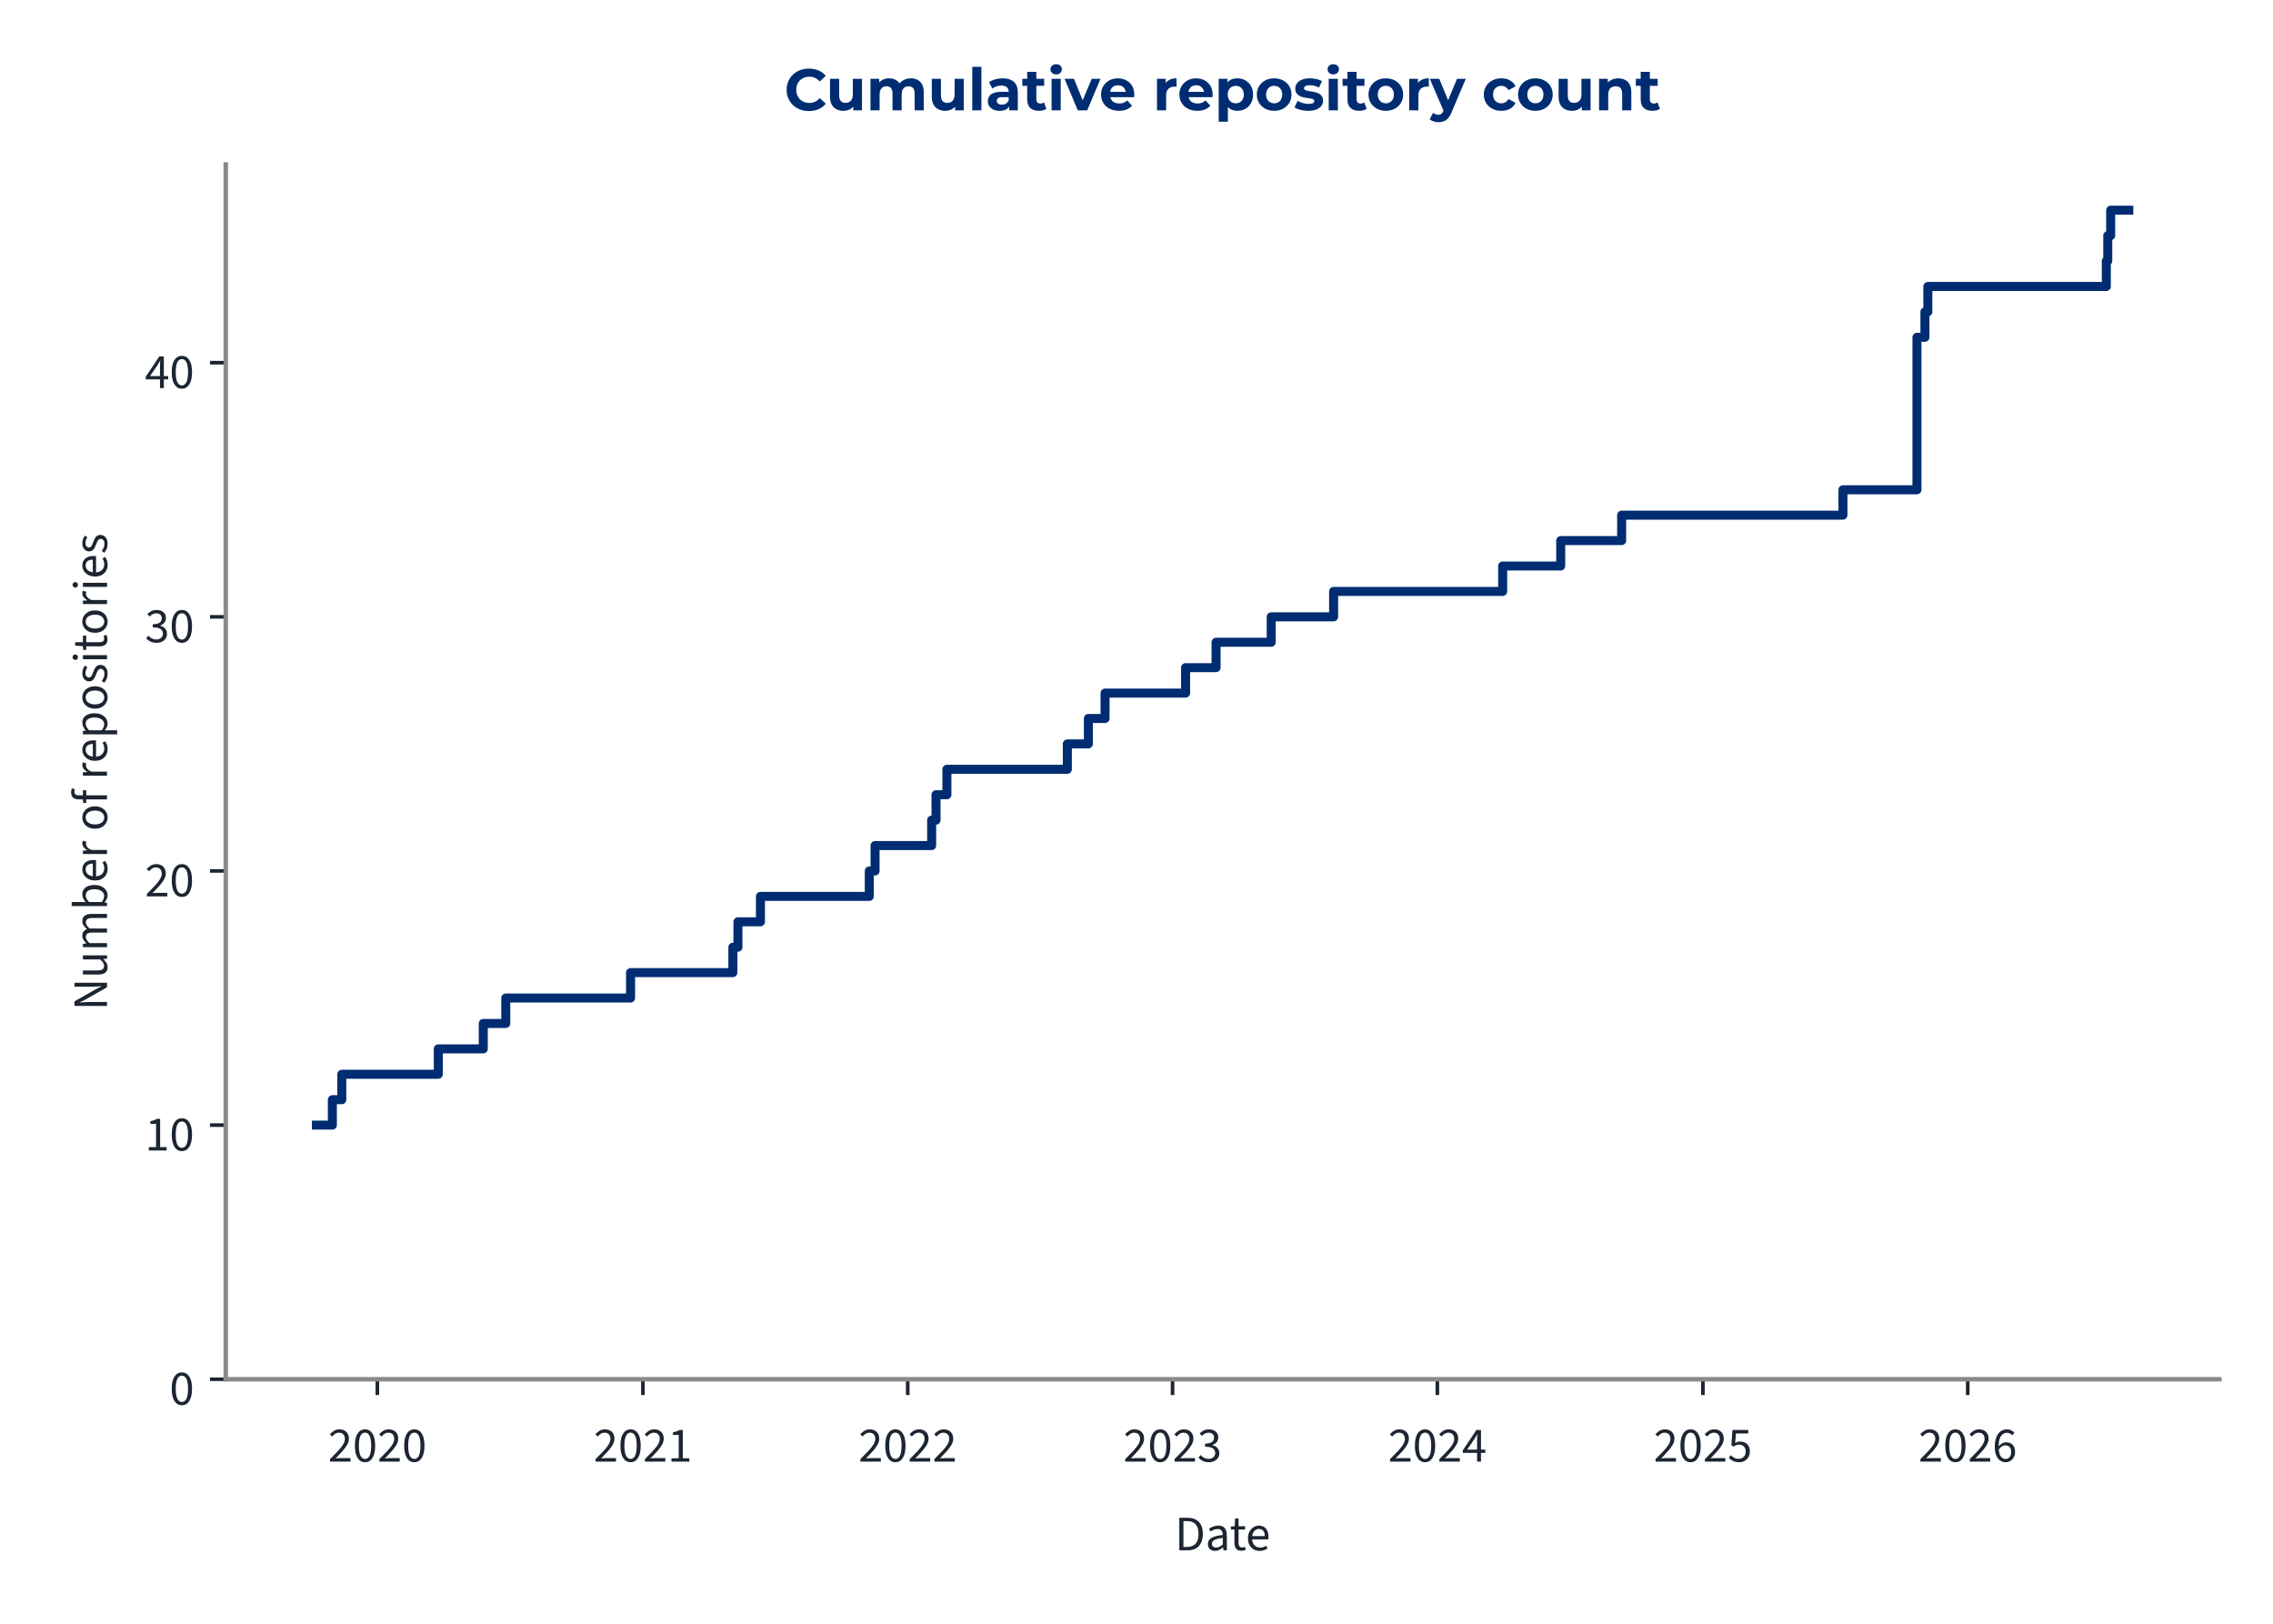
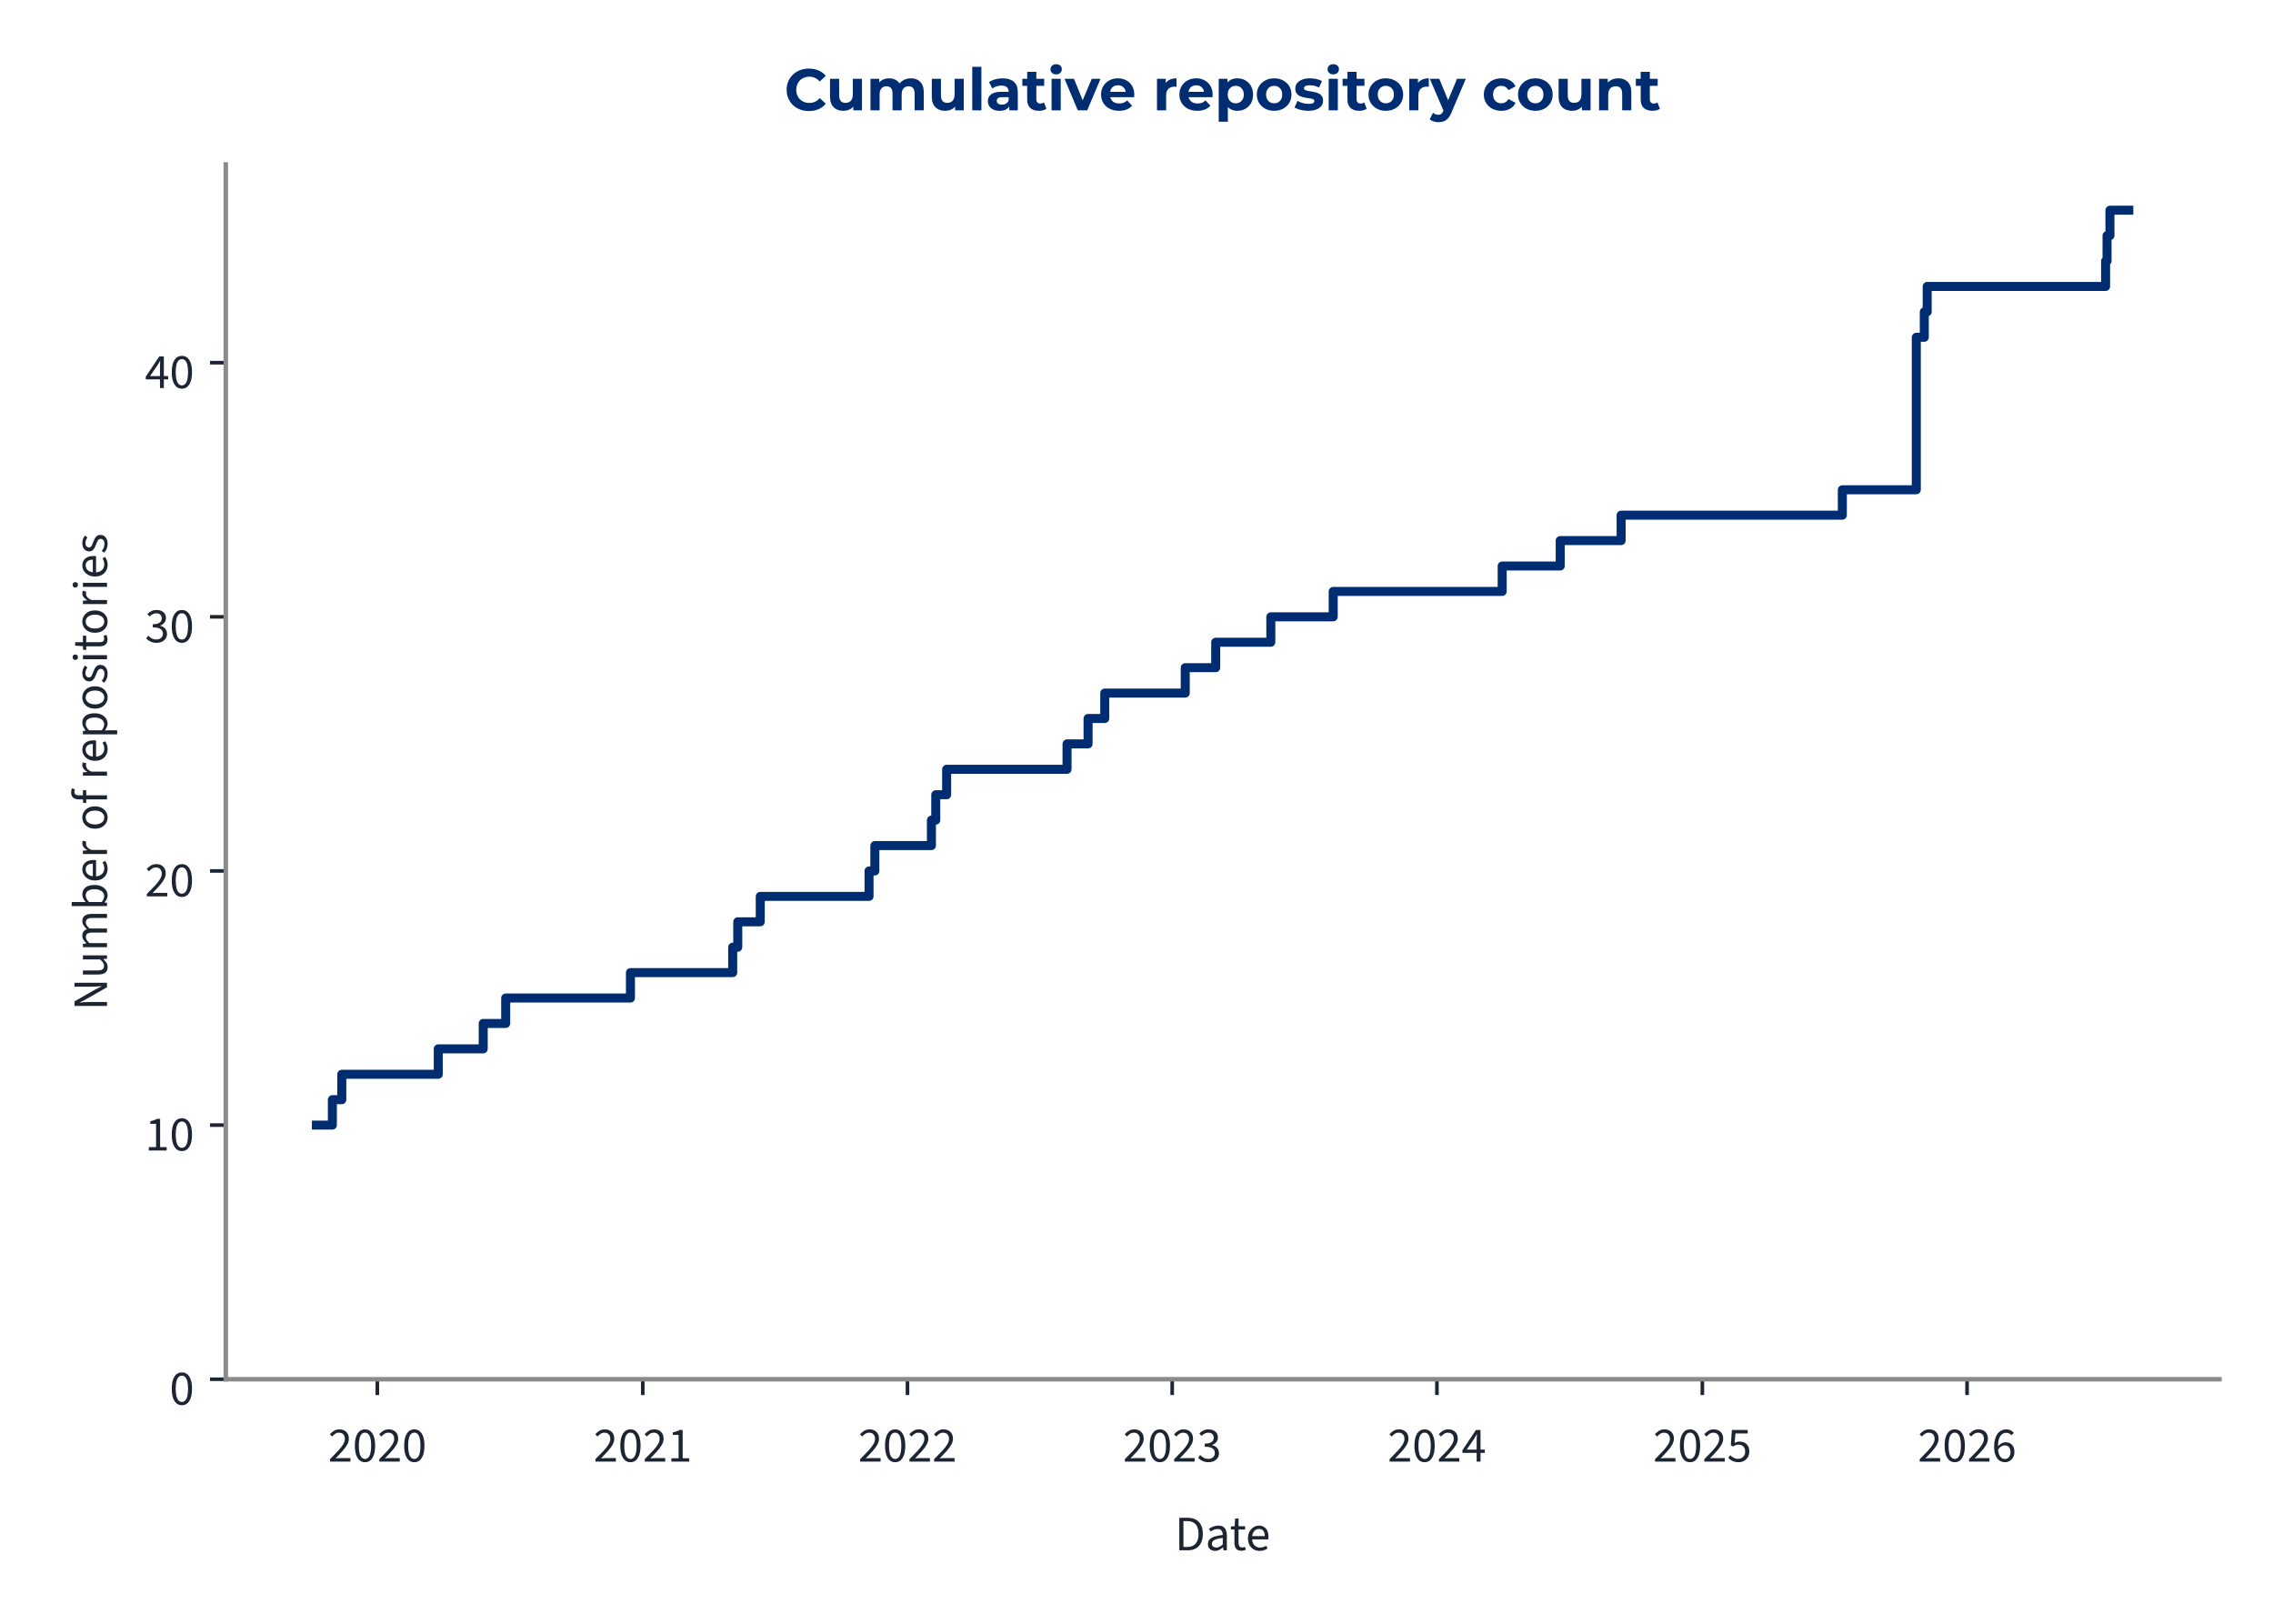
<svg xmlns="http://www.w3.org/2000/svg" xmlns:xlink="http://www.w3.org/1999/xlink" width="504pt" height="360pt" viewBox="0 0 504 360" version="1.1">
  <defs>
    <style type="text/css">*{stroke-linejoin: round; stroke-linecap: butt}</style>
  </defs>
  <g id="figure_1">
    <g id="patch_1">
      <path d="M 0 360  L 504 360  L 504 0  L 0 0  L 0 360  z " style="fill: none" />
    </g>
    <g id="axes_1">
      <g id="patch_2">
        <path d="M 50.064 305.792  L 492.12 305.792  L 492.12 36.464  L 50.064 36.464  L 50.064 305.792  z " style="fill: none" />
      </g>
      <g id="matplotlib.axis_1">
        <g id="xtick_1">
          <g id="line2d_1">
            <defs>
-               <path id="ma8664714ed" d="M 0 0  L 0 3.5  " style="stroke: #1c2531; stroke-width: 0.8" />
+               <path id="m048c23b29d" d="M 0 0  L 0 3.5  " style="stroke: #1c2531; stroke-width: 0.8" />
            </defs>
            <g>
-               <use xlink:href="#ma8664714ed" x="83.671" y="305.792" style="fill: #1c2531; stroke: #1c2531; stroke-width: 0.8" />
+               <use xlink:href="#m048c23b29d" x="83.666" y="305.792" style="fill: #1c2531; stroke: #1c2531; stroke-width: 0.8" />
            </g>
          </g>
          <g id="text_1">
-             <g style="fill: #1c2531" transform="translate(72.73638 324.056) scale(0.11 -0.11)">
+             <g style="fill: #1c2531" transform="translate(72.73097 324.056) scale(0.11 -0.11)">
              <defs>
                <path id="SourceSans3-Regular-537" d="M 256 0  L 256 320  Q 864 922 1296 1386  Q 1728 1850 1952 2227  Q 2176 2605 2176 2931  Q 2176 3283 1984 3507  Q 1792 3731 1402 3731  Q 1146 3731 928 3590  Q 710 3450 531 3238  L 237 3526  Q 493 3814 784 3987  Q 1075 4160 1466 4160  Q 1843 4160 2118 4009  Q 2394 3859 2541 3590  Q 2688 3322 2688 2963  Q 2688 2566 2467 2176  Q 2246 1786 1862 1357  Q 1478 928 979 416  Q 1146 435 1325 444  Q 1504 454 1664 454  L 2893 454  L 2893 0  L 256 0  z " transform="scale(0.015625)" />
                <path id="SourceSans3-Regular-535" d="M 1594 -77  Q 979 -77 630 476  Q 282 1030 282 2054  Q 282 3085 630 3622  Q 979 4160 1594 4160  Q 2202 4160 2550 3619  Q 2899 3078 2899 2054  Q 2899 1030 2550 476  Q 2202 -77 1594 -77  z M 1594 346  Q 1830 346 2009 525  Q 2189 704 2288 1081  Q 2387 1459 2387 2054  Q 2387 2656 2288 3027  Q 2189 3398 2009 3568  Q 1830 3738 1594 3738  Q 1350 3738 1171 3568  Q 992 3398 893 3027  Q 794 2656 794 2054  Q 794 1459 893 1081  Q 992 704 1171 525  Q 1350 346 1594 346  z " transform="scale(0.015625)" />
              </defs>
              <use xlink:href="#SourceSans3-Regular-537" />
              <use xlink:href="#SourceSans3-Regular-535" transform="translate(49.70312 0)" />
              <use xlink:href="#SourceSans3-Regular-537" transform="translate(99.40625 0)" />
              <use xlink:href="#SourceSans3-Regular-535" transform="translate(149.1094 0)" />
            </g>
          </g>
        </g>
        <g id="xtick_2">
          <g id="line2d_2">
            <g>
-               <use xlink:href="#ma8664714ed" x="142.552" y="305.792" style="fill: #1c2531; stroke: #1c2531; stroke-width: 0.8" />
+               <use xlink:href="#m048c23b29d" x="142.523" y="305.792" style="fill: #1c2531; stroke: #1c2531; stroke-width: 0.8" />
            </g>
          </g>
          <g id="text_2">
-             <g style="fill: #1c2531" transform="translate(131.6171 324.056) scale(0.11 -0.11)">
+             <g style="fill: #1c2531" transform="translate(131.5882 324.056) scale(0.11 -0.11)">
              <defs>
                <path id="SourceSans3-Regular-536" d="M 506 0  L 506 435  L 1440 435  L 1440 3443  L 698 3443  L 698 3782  Q 973 3834 1184 3907  Q 1395 3981 1562 4083  L 1965 4083  L 1965 435  L 2810 435  L 2810 0  L 506 0  z " transform="scale(0.015625)" />
              </defs>
              <use xlink:href="#SourceSans3-Regular-537" />
              <use xlink:href="#SourceSans3-Regular-535" transform="translate(49.70312 0)" />
              <use xlink:href="#SourceSans3-Regular-537" transform="translate(99.40625 0)" />
              <use xlink:href="#SourceSans3-Regular-536" transform="translate(149.1094 0)" />
            </g>
          </g>
        </g>
        <g id="xtick_3">
          <g id="line2d_3">
            <g>
-               <use xlink:href="#ma8664714ed" x="201.272" y="305.792" style="fill: #1c2531; stroke: #1c2531; stroke-width: 0.8" />
+               <use xlink:href="#m048c23b29d" x="201.219" y="305.792" style="fill: #1c2531; stroke: #1c2531; stroke-width: 0.8" />
            </g>
          </g>
          <g id="text_3">
-             <g style="fill: #1c2531" transform="translate(190.337 324.056) scale(0.11 -0.11)">
+             <g style="fill: #1c2531" transform="translate(190.2845 324.056) scale(0.11 -0.11)">
              <use xlink:href="#SourceSans3-Regular-537" />
              <use xlink:href="#SourceSans3-Regular-535" transform="translate(49.70312 0)" />
              <use xlink:href="#SourceSans3-Regular-537" transform="translate(99.40625 0)" />
              <use xlink:href="#SourceSans3-Regular-537" transform="translate(149.1094 0)" />
            </g>
          </g>
        </g>
        <g id="xtick_4">
          <g id="line2d_4">
            <g>
-               <use xlink:href="#ma8664714ed" x="259.992" y="305.792" style="fill: #1c2531; stroke: #1c2531; stroke-width: 0.8" />
+               <use xlink:href="#m048c23b29d" x="259.916" y="305.792" style="fill: #1c2531; stroke: #1c2531; stroke-width: 0.8" />
            </g>
          </g>
          <g id="text_4">
-             <g style="fill: #1c2531" transform="translate(249.0568 324.056) scale(0.11 -0.11)">
+             <g style="fill: #1c2531" transform="translate(248.9809 324.056) scale(0.11 -0.11)">
              <defs>
                <path id="SourceSans3-Regular-538" d="M 1510 -77  Q 1184 -77 931 6  Q 678 90 492 218  Q 307 346 166 499  L 435 845  Q 621 653 867 505  Q 1114 358 1478 358  Q 1850 358 2086 563  Q 2323 768 2323 1107  Q 2323 1350 2198 1532  Q 2074 1715 1789 1817  Q 1504 1920 1018 1920  L 1018 2323  Q 1453 2323 1705 2425  Q 1958 2528 2067 2697  Q 2176 2867 2176 3085  Q 2176 3386 1987 3558  Q 1798 3731 1472 3731  Q 1216 3731 998 3616  Q 781 3501 602 3315  L 320 3648  Q 557 3872 845 4016  Q 1133 4160 1491 4160  Q 1850 4160 2125 4038  Q 2400 3917 2557 3686  Q 2714 3456 2714 3123  Q 2714 2752 2509 2515  Q 2304 2278 1971 2150  L 1971 2125  Q 2221 2067 2419 1929  Q 2618 1792 2736 1581  Q 2854 1370 2854 1088  Q 2854 723 2675 464  Q 2496 205 2189 64  Q 1882 -77 1510 -77  z " transform="scale(0.015625)" />
              </defs>
              <use xlink:href="#SourceSans3-Regular-537" />
              <use xlink:href="#SourceSans3-Regular-535" transform="translate(49.70312 0)" />
              <use xlink:href="#SourceSans3-Regular-537" transform="translate(99.40625 0)" />
              <use xlink:href="#SourceSans3-Regular-538" transform="translate(149.1094 0)" />
            </g>
          </g>
        </g>
        <g id="xtick_5">
          <g id="line2d_5">
            <g>
-               <use xlink:href="#ma8664714ed" x="318.711" y="305.792" style="fill: #1c2531; stroke: #1c2531; stroke-width: 0.8" />
+               <use xlink:href="#m048c23b29d" x="318.612" y="305.792" style="fill: #1c2531; stroke: #1c2531; stroke-width: 0.8" />
            </g>
          </g>
          <g id="text_5">
-             <g style="fill: #1c2531" transform="translate(307.7767 324.056) scale(0.11 -0.11)">
+             <g style="fill: #1c2531" transform="translate(307.6772 324.056) scale(0.11 -0.11)">
              <defs>
                <path id="SourceSans3-Regular-539" d="M 1946 0  L 1946 2733  Q 1946 2893 1958 3126  Q 1971 3360 1978 3520  L 1952 3520  Q 1875 3373 1792 3235  Q 1709 3098 1619 2944  L 666 1549  L 3002 1549  L 3002 1126  L 109 1126  L 109 1472  L 1856 4083  L 2445 4083  L 2445 0  L 1946 0  z " transform="scale(0.015625)" />
              </defs>
              <use xlink:href="#SourceSans3-Regular-537" />
              <use xlink:href="#SourceSans3-Regular-535" transform="translate(49.70312 0)" />
              <use xlink:href="#SourceSans3-Regular-537" transform="translate(99.40625 0)" />
              <use xlink:href="#SourceSans3-Regular-539" transform="translate(149.1094 0)" />
            </g>
          </g>
        </g>
        <g id="xtick_6">
          <g id="line2d_6">
            <g>
-               <use xlink:href="#ma8664714ed" x="377.592" y="305.792" style="fill: #1c2531; stroke: #1c2531; stroke-width: 0.8" />
+               <use xlink:href="#m048c23b29d" x="377.469" y="305.792" style="fill: #1c2531; stroke: #1c2531; stroke-width: 0.8" />
            </g>
          </g>
          <g id="text_6">
-             <g style="fill: #1c2531" transform="translate(366.6574 324.056) scale(0.11 -0.11)">
+             <g style="fill: #1c2531" transform="translate(366.5344 324.056) scale(0.11 -0.11)">
              <defs>
                <path id="SourceSans3-Regular-53a" d="M 1498 -77  Q 1171 -77 921 3  Q 672 83 486 211  Q 301 339 160 480  L 416 826  Q 602 646 845 502  Q 1088 358 1446 358  Q 1696 358 1897 473  Q 2099 589 2220 797  Q 2342 1005 2342 1293  Q 2342 1715 2105 1952  Q 1869 2189 1472 2189  Q 1267 2189 1113 2125  Q 960 2061 774 1939  L 493 2118  L 627 4083  L 2669 4083  L 2669 3629  L 1088 3629  L 979 2419  Q 1126 2496 1273 2541  Q 1421 2586 1606 2586  Q 1958 2586 2246 2451  Q 2534 2317 2704 2032  Q 2874 1747 2874 1306  Q 2874 864 2678 553  Q 2483 243 2169 83  Q 1856 -77 1498 -77  z " transform="scale(0.015625)" />
              </defs>
              <use xlink:href="#SourceSans3-Regular-537" />
              <use xlink:href="#SourceSans3-Regular-535" transform="translate(49.70312 0)" />
              <use xlink:href="#SourceSans3-Regular-537" transform="translate(99.40625 0)" />
              <use xlink:href="#SourceSans3-Regular-53a" transform="translate(149.1094 0)" />
            </g>
          </g>
        </g>
        <g id="xtick_7">
          <g id="line2d_7">
            <g>
-               <use xlink:href="#ma8664714ed" x="436.312" y="305.792" style="fill: #1c2531; stroke: #1c2531; stroke-width: 0.8" />
+               <use xlink:href="#m048c23b29d" x="436.165" y="305.792" style="fill: #1c2531; stroke: #1c2531; stroke-width: 0.8" />
            </g>
          </g>
          <g id="text_7">
-             <g style="fill: #1c2531" transform="translate(425.3773 324.056) scale(0.11 -0.11)">
+             <g style="fill: #1c2531" transform="translate(425.2308 324.056) scale(0.11 -0.11)">
              <defs>
                <path id="SourceSans3-Regular-53b" d="M 1715 -77  Q 1414 -77 1158 44  Q 902 166 713 412  Q 525 659 416 1027  Q 307 1395 307 1888  Q 307 2502 435 2934  Q 563 3366 780 3635  Q 998 3904 1276 4032  Q 1555 4160 1862 4160  Q 2195 4160 2435 4035  Q 2675 3910 2848 3725  L 2554 3398  Q 2432 3546 2253 3632  Q 2074 3718 1882 3718  Q 1594 3718 1347 3545  Q 1101 3373 953 2973  Q 806 2573 806 1888  Q 806 1382 912 1036  Q 1018 691 1222 515  Q 1427 339 1715 339  Q 1914 339 2077 451  Q 2240 563 2333 764  Q 2426 966 2426 1235  Q 2426 1498 2342 1693  Q 2259 1888 2092 1993  Q 1926 2099 1670 2099  Q 1472 2099 1238 1968  Q 1005 1837 794 1523  L 774 1939  Q 973 2195 1235 2345  Q 1498 2496 1760 2496  Q 2112 2496 2374 2355  Q 2637 2214 2781 1932  Q 2925 1651 2925 1235  Q 2925 845 2758 550  Q 2592 256 2317 89  Q 2042 -77 1715 -77  z " transform="scale(0.015625)" />
              </defs>
              <use xlink:href="#SourceSans3-Regular-537" />
              <use xlink:href="#SourceSans3-Regular-535" transform="translate(49.70312 0)" />
              <use xlink:href="#SourceSans3-Regular-537" transform="translate(99.40625 0)" />
              <use xlink:href="#SourceSans3-Regular-53b" transform="translate(149.1094 0)" />
            </g>
          </g>
        </g>
        <g id="text_8">
          <g style="fill: #1c2531" transform="translate(260.5054 343.72) scale(0.11 -0.11)">
            <defs>
              <path id="SourceSans3-Regular-5" d="M 576 0  L 576 4198  L 1626 4198  Q 2272 4198 2713 3955  Q 3155 3712 3382 3248  Q 3610 2784 3610 2118  Q 3610 1453 3382 976  Q 3155 499 2720 249  Q 2285 0 1651 0  L 576 0  z M 1107 435  L 1587 435  Q 2080 435 2406 636  Q 2733 838 2893 1209  Q 3053 1581 3053 2118  Q 3053 2643 2893 3014  Q 2733 3386 2406 3574  Q 2080 3763 1587 3763  L 1107 3763  L 1107 435  z " transform="scale(0.015625)" />
              <path id="SourceSans3-Regular-1c" d="M 1242 -77  Q 986 -77 778 28  Q 570 134 448 329  Q 326 525 326 806  Q 326 1331 787 1600  Q 1248 1869 2246 1978  Q 2240 2170 2185 2349  Q 2131 2528 1990 2637  Q 1850 2746 1600 2746  Q 1331 2746 1094 2646  Q 858 2547 672 2426  L 467 2784  Q 608 2880 800 2973  Q 992 3066 1216 3126  Q 1440 3187 1690 3187  Q 2067 3187 2307 3030  Q 2547 2874 2659 2586  Q 2771 2298 2771 1907  L 2771 0  L 2336 0  L 2291 371  L 2272 371  Q 2048 186 1792 54  Q 1536 -77 1242 -77  z M 1389 358  Q 1619 358 1820 460  Q 2022 563 2246 762  L 2246 1600  Q 1722 1536 1418 1437  Q 1114 1338 979 1190  Q 845 1043 845 838  Q 845 582 1005 470  Q 1165 358 1389 358  z " transform="scale(0.015625)" />
              <path id="SourceSans3-Regular-2f" d="M 1504 -58  Q 1011 -58 812 230  Q 614 518 614 979  L 614 2682  L 154 2682  L 154 3078  L 640 3110  L 704 4109  L 1146 4109  L 1146 3110  L 1990 3110  L 1990 2682  L 1146 2682  L 1146 973  Q 1146 691 1251 531  Q 1357 371 1626 371  Q 1709 371 1798 387  Q 1888 403 1978 448  L 2093 77  Q 1971 19 1817 -19  Q 1664 -58 1504 -58  z " transform="scale(0.015625)" />
              <path id="SourceSans3-Regular-20" d="M 1786 -77  Q 1370 -77 1027 118  Q 685 314 486 675  Q 288 1037 288 1555  Q 288 2061 493 2425  Q 698 2790 1018 2988  Q 1338 3187 1696 3187  Q 2093 3187 2371 3004  Q 2650 2822 2790 2496  Q 2931 2170 2931 1728  Q 2931 1645 2928 1568  Q 2925 1491 2906 1414  L 666 1414  L 666 1830  L 2458 1830  Q 2458 2278 2262 2518  Q 2067 2758 1702 2758  Q 1491 2758 1286 2640  Q 1082 2522 950 2259  Q 819 1997 819 1562  Q 819 1165 956 896  Q 1094 627 1331 489  Q 1568 352 1850 352  Q 2074 352 2269 416  Q 2464 480 2624 589  L 2816 243  Q 2611 102 2358 12  Q 2106 -77 1786 -77  z " transform="scale(0.015625)" />
            </defs>
            <use xlink:href="#SourceSans3-Regular-5" />
            <use xlink:href="#SourceSans3-Regular-1c" transform="translate(61.5 0)" />
            <use xlink:href="#SourceSans3-Regular-2f" transform="translate(110.5 0)" />
            <use xlink:href="#SourceSans3-Regular-20" transform="translate(142.8906 0)" />
          </g>
        </g>
      </g>
      <g id="matplotlib.axis_2">
        <g id="ytick_1">
          <g id="line2d_8">
            <defs>
-               <path id="m5b6f069c03" d="M 0 0  L -3.5 0  " style="stroke: #1c2531; stroke-width: 0.8" />
+               <path id="me181cef1d0" d="M 0 0  L -3.5 0  " style="stroke: #1c2531; stroke-width: 0.8" />
            </defs>
            <g>
-               <use xlink:href="#m5b6f069c03" x="50.064" y="305.792" style="fill: #1c2531; stroke: #1c2531; stroke-width: 0.8" />
+               <use xlink:href="#me181cef1d0" x="50.064" y="305.792" style="fill: #1c2531; stroke: #1c2531; stroke-width: 0.8" />
            </g>
          </g>
          <g id="text_9">
            <g style="fill: #1c2531" transform="translate(37.59666 311.424) scale(0.11 -0.11)">
              <use xlink:href="#SourceSans3-Regular-535" />
            </g>
          </g>
        </g>
        <g id="ytick_2">
          <g id="line2d_9">
            <g>
-               <use xlink:href="#m5b6f069c03" x="50.064" y="249.447" style="fill: #1c2531; stroke: #1c2531; stroke-width: 0.8" />
+               <use xlink:href="#me181cef1d0" x="50.064" y="249.447" style="fill: #1c2531; stroke: #1c2531; stroke-width: 0.8" />
            </g>
          </g>
          <g id="text_10">
            <g style="fill: #1c2531" transform="translate(32.12931 255.0792) scale(0.11 -0.11)">
              <use xlink:href="#SourceSans3-Regular-536" />
              <use xlink:href="#SourceSans3-Regular-535" transform="translate(49.70312 0)" />
            </g>
          </g>
        </g>
        <g id="ytick_3">
          <g id="line2d_10">
            <g>
-               <use xlink:href="#m5b6f069c03" x="50.064" y="193.102" style="fill: #1c2531; stroke: #1c2531; stroke-width: 0.8" />
+               <use xlink:href="#me181cef1d0" x="50.064" y="193.102" style="fill: #1c2531; stroke: #1c2531; stroke-width: 0.8" />
            </g>
          </g>
          <g id="text_11">
            <g style="fill: #1c2531" transform="translate(32.12931 198.7345) scale(0.11 -0.11)">
              <use xlink:href="#SourceSans3-Regular-537" />
              <use xlink:href="#SourceSans3-Regular-535" transform="translate(49.70312 0)" />
            </g>
          </g>
        </g>
        <g id="ytick_4">
          <g id="line2d_11">
            <g>
-               <use xlink:href="#m5b6f069c03" x="50.064" y="136.758" style="fill: #1c2531; stroke: #1c2531; stroke-width: 0.8" />
+               <use xlink:href="#me181cef1d0" x="50.064" y="136.758" style="fill: #1c2531; stroke: #1c2531; stroke-width: 0.8" />
            </g>
          </g>
          <g id="text_12">
            <g style="fill: #1c2531" transform="translate(32.12931 142.3897) scale(0.11 -0.11)">
              <use xlink:href="#SourceSans3-Regular-538" />
              <use xlink:href="#SourceSans3-Regular-535" transform="translate(49.70312 0)" />
            </g>
          </g>
        </g>
        <g id="ytick_5">
          <g id="line2d_12">
            <g>
-               <use xlink:href="#m5b6f069c03" x="50.064" y="80.413" style="fill: #1c2531; stroke: #1c2531; stroke-width: 0.8" />
+               <use xlink:href="#me181cef1d0" x="50.064" y="80.413" style="fill: #1c2531; stroke: #1c2531; stroke-width: 0.8" />
            </g>
          </g>
          <g id="text_13">
            <g style="fill: #1c2531" transform="translate(32.12931 86.04492) scale(0.11 -0.11)">
              <use xlink:href="#SourceSans3-Regular-539" />
              <use xlink:href="#SourceSans3-Regular-535" transform="translate(49.70312 0)" />
            </g>
          </g>
        </g>
        <g id="text_14">
          <g style="fill: #1c2531" transform="translate(23.72931 224.0105) rotate(-90) scale(0.11 -0.11)">
            <defs>
              <path id="SourceSans3-Regular-f" d="M 576 0  L 576 4198  L 1158 4198  L 2650 1587  Q 2771 1376 2880 1149  Q 2989 922 3098 685  L 3123 685  Q 3104 1011 3078 1353  Q 3053 1696 3053 2016  L 3053 4198  L 3565 4198  L 3565 0  L 2982 0  L 1491 2611  Q 1376 2822 1257 3052  Q 1139 3283 1037 3514  L 1011 3514  Q 1037 3200 1059 2867  Q 1082 2534 1082 2195  L 1082 0  L 576 0  z " transform="scale(0.015625)" />
              <path id="SourceSans3-Regular-30" d="M 1434 -77  Q 941 -77 713 233  Q 486 544 486 1139  L 486 3110  L 1011 3110  L 1011 1210  Q 1011 774 1148 579  Q 1286 384 1594 384  Q 1830 384 2019 509  Q 2208 634 2432 902  L 2432 3110  L 2957 3110  L 2957 0  L 2522 0  L 2477 486  L 2458 486  Q 2246 230 2000 76  Q 1754 -77 1434 -77  z " transform="scale(0.015625)" />
              <path id="SourceSans3-Regular-28" d="M 525 0  L 525 3110  L 960 3110  L 1005 2662  L 1024 2662  Q 1229 2880 1469 3033  Q 1709 3187 1990 3187  Q 2349 3187 2550 3027  Q 2752 2867 2848 2592  Q 3091 2861 3340 3024  Q 3590 3187 3872 3187  Q 4358 3187 4588 2876  Q 4819 2566 4819 1971  L 4819 0  L 4294 0  L 4294 1901  Q 4294 2342 4153 2537  Q 4013 2733 3718 2733  Q 3533 2733 3344 2614  Q 3155 2496 2938 2253  L 2938 0  L 2413 0  L 2413 1901  Q 2413 2342 2272 2537  Q 2131 2733 1830 2733  Q 1478 2733 1050 2253  L 1050 0  L 525 0  z " transform="scale(0.015625)" />
              <path id="SourceSans3-Regular-1d" d="M 1901 -77  Q 1683 -77 1452 28  Q 1222 134 1011 320  L 992 320  L 947 0  L 525 0  L 525 4557  L 1050 4557  L 1050 3315  L 1037 2752  Q 1248 2938 1501 3062  Q 1754 3187 2010 3187  Q 2413 3187 2688 2992  Q 2963 2797 3104 2441  Q 3245 2086 3245 1606  Q 3245 1075 3056 697  Q 2867 320 2560 121  Q 2253 -77 1901 -77  z M 1811 365  Q 2067 365 2268 512  Q 2470 659 2585 937  Q 2701 1216 2701 1600  Q 2701 1939 2617 2198  Q 2534 2458 2355 2602  Q 2176 2746 1882 2746  Q 1690 2746 1482 2640  Q 1274 2534 1050 2323  L 1050 691  Q 1254 512 1456 438  Q 1658 365 1811 365  z " transform="scale(0.015625)" />
              <path id="SourceSans3-Regular-2d" d="M 525 0  L 525 3110  L 960 3110  L 1005 2547  L 1024 2547  Q 1178 2842 1408 3014  Q 1638 3187 1907 3187  Q 2010 3187 2086 3174  Q 2163 3162 2240 3123  L 2125 2675  Q 2054 2694 1993 2704  Q 1933 2714 1837 2714  Q 1638 2714 1424 2554  Q 1210 2394 1050 1997  L 1050 0  L 525 0  z " transform="scale(0.015625)" />
              <path id="SourceSans3-Regular-1" transform="scale(0.015625)" />
              <path id="SourceSans3-Regular-2a" d="M 1734 -77  Q 1357 -77 1027 115  Q 698 307 496 672  Q 294 1037 294 1549  Q 294 2074 496 2438  Q 698 2803 1027 2995  Q 1357 3187 1734 3187  Q 2118 3187 2444 2995  Q 2771 2803 2972 2438  Q 3174 2074 3174 1549  Q 3174 1037 2972 672  Q 2771 307 2444 115  Q 2118 -77 1734 -77  z M 1734 358  Q 2003 358 2208 508  Q 2413 659 2521 928  Q 2630 1197 2630 1549  Q 2630 1907 2521 2179  Q 2413 2451 2208 2601  Q 2003 2752 1734 2752  Q 1466 2752 1264 2601  Q 1062 2451 950 2179  Q 838 1907 838 1549  Q 838 1197 950 928  Q 1062 659 1264 508  Q 1466 358 1734 358  z " transform="scale(0.015625)" />
              <path id="SourceSans3-Regular-21" d="M 614 0  L 614 3603  Q 614 3917 710 4150  Q 806 4384 1008 4509  Q 1210 4634 1523 4634  Q 1664 4634 1801 4605  Q 1939 4576 2042 4531  L 1926 4147  Q 1741 4205 1574 4205  Q 1357 4205 1248 4054  Q 1139 3904 1139 3603  L 1139 0  L 614 0  z M 154 2682  L 154 3078  L 640 3110  L 1798 3110  L 1798 2682  L 154 2682  z " transform="scale(0.015625)" />
              <path id="SourceSans3-Regular-2b" d="M 525 -1312  L 525 3110  L 960 3110  L 1005 2752  L 1024 2752  Q 1235 2931 1491 3059  Q 1747 3187 2016 3187  Q 2413 3187 2688 2992  Q 2963 2797 3104 2441  Q 3245 2086 3245 1600  Q 3245 1075 3056 697  Q 2867 320 2560 121  Q 2253 -77 1901 -77  Q 1690 -77 1472 19  Q 1254 115 1037 282  L 1050 -262  L 1050 -1312  L 525 -1312  z M 1811 365  Q 2067 365 2268 512  Q 2470 659 2585 937  Q 2701 1216 2701 1600  Q 2701 1939 2617 2198  Q 2534 2458 2355 2602  Q 2176 2746 1882 2746  Q 1690 2746 1485 2640  Q 1280 2534 1050 2323  L 1050 691  Q 1267 512 1462 438  Q 1658 365 1811 365  z " transform="scale(0.015625)" />
              <path id="SourceSans3-Regular-2e" d="M 1338 -77  Q 998 -77 694 41  Q 390 160 179 371  L 422 678  Q 627 512 848 422  Q 1069 333 1357 333  Q 1664 333 1817 477  Q 1971 621 1971 819  Q 1971 979 1865 1084  Q 1760 1190 1603 1264  Q 1446 1338 1267 1402  Q 1037 1485 825 1597  Q 614 1709 483 1878  Q 352 2048 352 2304  Q 352 2682 637 2934  Q 922 3187 1427 3187  Q 1715 3187 1964 3088  Q 2214 2989 2394 2835  L 2150 2534  Q 1984 2650 1811 2714  Q 1638 2778 1427 2778  Q 1133 2778 995 2643  Q 858 2509 858 2330  Q 858 2189 941 2096  Q 1024 2003 1174 1932  Q 1325 1862 1517 1798  Q 1760 1709 1981 1597  Q 2202 1485 2339 1309  Q 2477 1133 2477 851  Q 2477 595 2345 387  Q 2214 179 1961 51  Q 1709 -77 1338 -77  z " transform="scale(0.015625)" />
              <path id="SourceSans3-Regular-24" d="M 525 0  L 525 3110  L 1050 3110  L 1050 0  L 525 0  z M 787 3750  Q 633 3750 534 3846  Q 435 3942 435 4096  Q 435 4250 534 4346  Q 633 4442 787 4442  Q 941 4442 1040 4346  Q 1139 4250 1139 4096  Q 1139 3942 1040 3846  Q 941 3750 787 3750  z " transform="scale(0.015625)" />
            </defs>
            <use xlink:href="#SourceSans3-Regular-f" />
            <use xlink:href="#SourceSans3-Regular-30" transform="translate(64.70312 0)" />
            <use xlink:href="#SourceSans3-Regular-28" transform="translate(119.1094 0)" />
            <use xlink:href="#SourceSans3-Regular-1d" transform="translate(202.0156 0)" />
            <use xlink:href="#SourceSans3-Regular-20" transform="translate(257.3125 0)" />
            <use xlink:href="#SourceSans3-Regular-2d" transform="translate(306.9062 0)" />
            <use xlink:href="#SourceSans3-Regular-1" transform="translate(341.6094 0)" />
            <use xlink:href="#SourceSans3-Regular-2a" transform="translate(361.6094 0)" />
            <use xlink:href="#SourceSans3-Regular-21" transform="translate(415.6094 0)" />
            <use xlink:href="#SourceSans3-Regular-1" transform="translate(444.8125 0)" />
            <use xlink:href="#SourceSans3-Regular-2d" transform="translate(464.8125 0)" />
            <use xlink:href="#SourceSans3-Regular-20" transform="translate(498.5156 0)" />
            <use xlink:href="#SourceSans3-Regular-2b" transform="translate(548.1094 0)" />
            <use xlink:href="#SourceSans3-Regular-2a" transform="translate(603.6094 0)" />
            <use xlink:href="#SourceSans3-Regular-2e" transform="translate(657.6094 0)" />
            <use xlink:href="#SourceSans3-Regular-24" transform="translate(699.5156 0)" />
            <use xlink:href="#SourceSans3-Regular-2f" transform="translate(724.1094 0)" />
            <use xlink:href="#SourceSans3-Regular-2a" transform="translate(756.5 0)" />
            <use xlink:href="#SourceSans3-Regular-2d" transform="translate(810.7031 0)" />
            <use xlink:href="#SourceSans3-Regular-24" transform="translate(845.4062 0)" />
            <use xlink:href="#SourceSans3-Regular-20" transform="translate(870 0)" />
            <use xlink:href="#SourceSans3-Regular-2e" transform="translate(919.5938 0)" />
          </g>
        </g>
      </g>
      <g id="line2d_13">
-         <path d="M 70.157 249.447  L 73.697 249.447  L 73.697 243.813  L 75.788 243.813  L 75.788 238.178  L 97.185 238.178  L 97.185 232.544  L 107.159 232.544  L 107.159 226.909  L 112.146 226.909  L 112.146 221.275  L 139.817 221.275  L 139.817 215.64  L 162.5 215.64  L 162.5 210.006  L 163.627 210.006  L 163.627 204.371  L 168.614 204.371  L 168.614 198.737  L 192.745 198.737  L 192.745 193.102  L 194.032 193.102  L 194.032 187.468  L 206.581 187.468  L 206.581 181.834  L 207.546 181.834  L 207.546 176.199  L 209.959 176.199  L 209.959 170.565  L 236.664 170.565  L 236.664 164.93  L 241.33 164.93  L 241.33 159.296  L 245.03 159.296  L 245.03 153.661  L 262.887 153.661  L 262.887 148.027  L 269.644 148.027  L 269.644 142.392  L 281.871 142.392  L 281.871 136.758  L 295.706 136.758  L 295.706 131.123  L 333.19 131.123  L 333.19 125.489  L 346.06 125.489  L 346.06 119.854  L 359.574 119.854  L 359.574 114.22  L 408.641 114.22  L 408.641 108.585  L 425.051 108.585  L 425.051 74.778  L 426.82 74.778  L 426.82 69.144  L 427.464 69.144  L 427.464 63.509  L 467.039 63.509  L 467.039 57.875  L 467.361 57.875  L 467.361 52.241  L 468.005 52.241  L 468.005 46.606  L 472.027 46.606  L 472.027 46.606  " clip-path="url(#p4387c9e05e)" style="fill: none; stroke: #002d72; stroke-width: 2; stroke-linecap: square" />
+         <path d="M 70.157 249.447  L 73.695 249.447  L 73.695 243.813  L 75.786 243.813  L 75.786 238.178  L 97.174 238.178  L 97.174 232.544  L 107.144 232.544  L 107.144 226.909  L 112.129 226.909  L 112.129 221.275  L 139.789 221.275  L 139.789 215.64  L 162.464 215.64  L 162.464 210.006  L 163.589 210.006  L 163.589 204.371  L 168.574 204.371  L 168.574 198.737  L 192.696 198.737  L 192.696 193.102  L 193.983 193.102  L 193.983 187.468  L 206.526 187.468  L 206.526 181.834  L 207.491 181.834  L 207.491 176.199  L 209.903 176.199  L 209.903 170.565  L 236.598 170.565  L 236.598 164.93  L 241.261 164.93  L 241.261 159.296  L 244.96 159.296  L 244.96 153.661  L 262.81 153.661  L 262.81 148.027  L 269.564 148.027  L 269.564 142.392  L 281.786 142.392  L 281.786 136.758  L 295.616 136.758  L 295.616 131.123  L 333.085 131.123  L 333.085 125.489  L 345.95 125.489  L 345.95 119.854  L 359.458 119.854  L 359.458 114.22  L 408.506 114.22  L 408.506 108.585  L 424.909 108.585  L 424.909 74.778  L 426.678 74.778  L 426.678 69.144  L 427.321 69.144  L 427.321 63.509  L 466.881 63.509  L 466.881 57.875  L 467.202 57.875  L 467.202 52.241  L 467.845 52.241  L 467.845 46.606  L 472.027 46.606  L 472.027 46.606  " clip-path="url(#pd14a33b97b)" style="fill: none; stroke: #002d72; stroke-width: 2; stroke-linecap: square" />
      </g>
      <g id="patch_3">
        <path d="M 50.064 305.792  L 50.064 36.464  " style="fill: none; stroke: #8a8a8a; stroke-linejoin: miter; stroke-linecap: square" />
      </g>
      <g id="patch_4">
        <path d="M 50.064 305.792  L 492.12 305.792  " style="fill: none; stroke: #8a8a8a; stroke-linejoin: miter; stroke-linecap: square" />
      </g>
      <g id="text_15">
        <g style="fill: #002d72" transform="translate(173.915 24.464) scale(0.13 -0.13)">
          <defs>
            <path id="Montserrat-Bold-2d" d="M 2675 -77  Q 2157 -77 1712 92  Q 1267 262 940 576  Q 614 890 432 1312  Q 250 1734 250 2240  Q 250 2746 432 3168  Q 614 3590 944 3904  Q 1274 4218 1715 4387  Q 2157 4557 2682 4557  Q 3264 4557 3734 4355  Q 4205 4154 4525 3763  L 3859 3149  Q 3629 3411 3347 3542  Q 3066 3674 2733 3674  Q 2419 3674 2156 3571  Q 1894 3469 1702 3277  Q 1510 3085 1404 2822  Q 1299 2560 1299 2240  Q 1299 1920 1404 1657  Q 1510 1395 1702 1203  Q 1894 1011 2156 908  Q 2419 806 2733 806  Q 3066 806 3347 937  Q 3629 1069 3859 1338  L 4525 723  Q 4205 333 3734 128  Q 3264 -77 2675 -77  z " transform="scale(0.015625)" />
            <path id="Montserrat-Bold-383" d="M 1914 -51  Q 1485 -51 1149 115  Q 813 282 627 624  Q 442 966 442 1498  L 442 3443  L 1440 3443  L 1440 1645  Q 1440 1216 1622 1014  Q 1805 813 2138 813  Q 2368 813 2547 912  Q 2726 1011 2828 1219  Q 2931 1427 2931 1741  L 2931 3443  L 3930 3443  L 3930 0  L 2982 0  L 2982 947  L 3155 672  Q 2982 314 2646 131  Q 2310 -51 1914 -51  z " transform="scale(0.015625)" />
            <path id="Montserrat-Bold-312" d="M 461 0  L 461 3443  L 1414 3443  L 1414 2502  L 1235 2778  Q 1414 3130 1744 3312  Q 2074 3494 2496 3494  Q 2970 3494 3325 3254  Q 3680 3014 3795 2522  L 3443 2618  Q 3616 3021 3997 3257  Q 4378 3494 4870 3494  Q 5280 3494 5597 3331  Q 5914 3168 6096 2832  Q 6278 2496 6278 1971  L 6278 0  L 5280 0  L 5280 1818  Q 5280 2234 5107 2432  Q 4934 2630 4621 2630  Q 4403 2630 4230 2531  Q 4058 2432 3962 2233  Q 3866 2035 3866 1728  L 3866 0  L 2867 0  L 2867 1818  Q 2867 2234 2697 2432  Q 2528 2630 2214 2630  Q 1997 2630 1824 2531  Q 1651 2432 1555 2233  Q 1459 2035 1459 1728  L 1459 0  L 461 0  z " transform="scale(0.015625)" />
            <path id="Montserrat-Bold-301" d="M 461 0  L 461 4749  L 1459 4749  L 1459 0  L 461 0  z " transform="scale(0.015625)" />
            <path id="Montserrat-Bold-24c" d="M 2573 0  L 2573 672  L 2509 819  L 2509 2022  Q 2509 2342 2313 2521  Q 2118 2701 1715 2701  Q 1440 2701 1174 2614  Q 909 2528 723 2381  L 365 3078  Q 646 3277 1043 3385  Q 1440 3494 1850 3494  Q 2637 3494 3072 3123  Q 3507 2752 3507 1965  L 3507 0  L 2573 0  z M 1523 -51  Q 1120 -51 832 86  Q 544 224 390 461  Q 237 698 237 992  Q 237 1299 387 1529  Q 538 1760 864 1891  Q 1190 2022 1715 2022  L 2630 2022  L 2630 1440  L 1824 1440  Q 1472 1440 1341 1325  Q 1210 1210 1210 1037  Q 1210 845 1360 733  Q 1510 621 1773 621  Q 2022 621 2220 739  Q 2419 858 2509 1088  L 2662 627  Q 2554 294 2266 121  Q 1978 -51 1523 -51  z " transform="scale(0.015625)" />
            <path id="Montserrat-Bold-375" d="M 1869 -51  Q 1261 -51 921 259  Q 582 570 582 1184  L 582 4205  L 1581 4205  L 1581 1197  Q 1581 979 1696 860  Q 1811 742 2010 742  Q 2246 742 2413 870  L 2682 166  Q 2528 58 2313 3  Q 2099 -51 1869 -51  z M 51 2675  L 51 3443  L 2438 3443  L 2438 2675  L 51 2675  z " transform="scale(0.015625)" />
            <path id="Montserrat-Bold-2d7" d="M 461 0  L 461 3443  L 1459 3443  L 1459 0  L 461 0  z M 960 3923  Q 685 3923 512 4083  Q 339 4243 339 4480  Q 339 4717 512 4877  Q 685 5037 960 5037  Q 1235 5037 1408 4886  Q 1581 4736 1581 4499  Q 1581 4250 1411 4086  Q 1242 3923 960 3923  z " transform="scale(0.015625)" />
            <path id="Montserrat-Bold-3a4" d="M 1395 0  L -51 3443  L 979 3443  L 2182 480  L 1670 480  L 2918 3443  L 3878 3443  L 2426 0  L 1395 0  z " transform="scale(0.015625)" />
            <path id="Montserrat-Bold-295" d="M 2170 -51  Q 1581 -51 1136 179  Q 691 410 448 810  Q 205 1210 205 1722  Q 205 2240 445 2640  Q 685 3040 1101 3267  Q 1517 3494 2042 3494  Q 2547 3494 2953 3280  Q 3360 3066 3597 2666  Q 3834 2266 3834 1709  Q 3834 1651 3827 1577  Q 3821 1504 3814 1440  L 1018 1440  L 1018 2022  L 3290 2022  L 2906 1850  Q 2906 2118 2797 2316  Q 2688 2515 2496 2627  Q 2304 2739 2048 2739  Q 1792 2739 1597 2627  Q 1402 2515 1293 2313  Q 1184 2112 1184 1837  L 1184 1683  Q 1184 1402 1309 1187  Q 1434 973 1661 861  Q 1888 749 2195 749  Q 2470 749 2678 832  Q 2886 915 3059 1082  L 3590 506  Q 3354 237 2995 93  Q 2637 -51 2170 -51  z " transform="scale(0.015625)" />
            <path id="Montserrat-Bold-8bd" transform="scale(0.015625)" />
            <path id="Montserrat-Bold-359" d="M 461 0  L 461 3443  L 1414 3443  L 1414 2470  L 1280 2752  Q 1434 3117 1773 3305  Q 2112 3494 2598 3494  L 2598 2573  Q 2534 2579 2483 2582  Q 2432 2586 2374 2586  Q 1965 2586 1712 2352  Q 1459 2118 1459 1626  L 1459 0  L 461 0  z " transform="scale(0.015625)" />
            <path id="Montserrat-Bold-351" d="M 2496 -51  Q 2061 -51 1734 141  Q 1408 333 1225 726  Q 1043 1120 1043 1722  Q 1043 2330 1216 2720  Q 1389 3110 1715 3302  Q 2042 3494 2496 3494  Q 2982 3494 3369 3273  Q 3757 3053 3984 2656  Q 4211 2259 4211 1722  Q 4211 1178 3984 781  Q 3757 384 3369 166  Q 2982 -51 2496 -51  z M 461 -1242  L 461 3443  L 1414 3443  L 1414 2739  L 1395 1715  L 1459 698  L 1459 -1242  L 461 -1242  z M 2323 768  Q 2573 768 2768 883  Q 2963 998 3081 1212  Q 3200 1427 3200 1722  Q 3200 2022 3081 2233  Q 2963 2445 2768 2560  Q 2573 2675 2323 2675  Q 2074 2675 1875 2560  Q 1677 2445 1561 2233  Q 1446 2022 1446 1722  Q 1446 1427 1561 1212  Q 1677 998 1875 883  Q 2074 768 2323 768  z " transform="scale(0.015625)" />
            <path id="Montserrat-Bold-327" d="M 2099 -51  Q 1549 -51 1123 179  Q 698 410 451 810  Q 205 1210 205 1722  Q 205 2240 451 2640  Q 698 3040 1123 3267  Q 1549 3494 2099 3494  Q 2643 3494 3072 3267  Q 3501 3040 3744 2643  Q 3987 2246 3987 1722  Q 3987 1210 3744 810  Q 3501 410 3072 179  Q 2643 -51 2099 -51  z M 2099 768  Q 2349 768 2547 883  Q 2746 998 2861 1212  Q 2976 1427 2976 1722  Q 2976 2022 2861 2233  Q 2746 2445 2547 2560  Q 2349 2675 2099 2675  Q 1850 2675 1651 2560  Q 1453 2445 1334 2233  Q 1216 2022 1216 1722  Q 1216 1427 1334 1212  Q 1453 998 1651 883  Q 1850 768 2099 768  z " transform="scale(0.015625)" />
            <path id="Montserrat-Bold-367" d="M 1619 -51  Q 1178 -51 771 54  Q 365 160 128 320  L 461 1037  Q 698 890 1021 797  Q 1344 704 1658 704  Q 2003 704 2147 787  Q 2291 870 2291 1018  Q 2291 1139 2179 1200  Q 2067 1261 1881 1293  Q 1696 1325 1475 1357  Q 1254 1389 1030 1443  Q 806 1498 620 1606  Q 435 1715 323 1900  Q 211 2086 211 2381  Q 211 2707 400 2956  Q 589 3206 947 3350  Q 1306 3494 1805 3494  Q 2157 3494 2521 3417  Q 2886 3341 3130 3194  L 2797 2483  Q 2547 2630 2294 2684  Q 2042 2739 1805 2739  Q 1472 2739 1318 2649  Q 1165 2560 1165 2419  Q 1165 2291 1277 2227  Q 1389 2163 1574 2124  Q 1760 2086 1981 2057  Q 2202 2029 2426 1971  Q 2650 1914 2832 1808  Q 3014 1702 3129 1520  Q 3245 1338 3245 1043  Q 3245 723 3053 476  Q 2861 230 2499 89  Q 2138 -51 1619 -51  z " transform="scale(0.015625)" />
            <path id="Montserrat-Bold-3b5" d="M 896 -1293  Q 627 -1293 364 -1209  Q 102 -1126 -64 -979  L 301 -269  Q 416 -371 566 -428  Q 717 -486 864 -486  Q 1075 -486 1200 -387  Q 1325 -288 1427 -58  L 1606 365  L 1683 474  L 2918 3443  L 3878 3443  L 2323 -211  Q 2157 -627 1942 -864  Q 1728 -1101 1469 -1197  Q 1210 -1293 896 -1293  z M 1485 -134  L -51 3443  L 979 3443  L 2170 563  L 1485 -134  z " transform="scale(0.015625)" />
            <path id="Montserrat-Bold-27a" d="M 2125 -51  Q 1568 -51 1133 176  Q 698 403 451 806  Q 205 1210 205 1722  Q 205 2240 451 2640  Q 698 3040 1133 3267  Q 1568 3494 2125 3494  Q 2669 3494 3072 3267  Q 3475 3040 3667 2618  L 2893 2202  Q 2758 2445 2556 2560  Q 2355 2675 2118 2675  Q 1862 2675 1657 2560  Q 1453 2445 1334 2233  Q 1216 2022 1216 1722  Q 1216 1421 1334 1209  Q 1453 998 1657 883  Q 1862 768 2118 768  Q 2355 768 2556 880  Q 2758 992 2893 1242  L 3667 819  Q 3475 403 3072 176  Q 2669 -51 2125 -51  z " transform="scale(0.015625)" />
            <path id="Montserrat-Bold-318" d="M 461 0  L 461 3443  L 1414 3443  L 1414 2490  L 1235 2778  Q 1421 3123 1766 3308  Q 2112 3494 2554 3494  Q 2963 3494 3286 3331  Q 3610 3168 3795 2832  Q 3981 2496 3981 1971  L 3981 0  L 2982 0  L 2982 1818  Q 2982 2234 2800 2432  Q 2618 2630 2285 2630  Q 2048 2630 1859 2531  Q 1670 2432 1564 2227  Q 1459 2022 1459 1702  L 1459 0  L 461 0  z " transform="scale(0.015625)" />
          </defs>
          <use xlink:href="#Montserrat-Bold-2d" />
          <use xlink:href="#Montserrat-Bold-383" transform="translate(71 0)" />
          <use xlink:href="#Montserrat-Bold-312" transform="translate(139.7031 0)" />
          <use xlink:href="#Montserrat-Bold-383" transform="translate(244.6094 0)" />
          <use xlink:href="#Montserrat-Bold-301" transform="translate(313.3125 0)" />
          <use xlink:href="#Montserrat-Bold-24c" transform="translate(343.4062 0)" />
          <use xlink:href="#Montserrat-Bold-375" transform="translate(405.1094 0)" />
          <use xlink:href="#Montserrat-Bold-2d7" transform="translate(448.6094 0)" />
          <use xlink:href="#Montserrat-Bold-3a4" transform="translate(478.7031 0)" />
          <use xlink:href="#Montserrat-Bold-295" transform="translate(537 0)" />
          <use xlink:href="#Montserrat-Bold-8bd" transform="translate(600.0938 0)" />
          <use xlink:href="#Montserrat-Bold-359" transform="translate(628.3906 0)" />
          <use xlink:href="#Montserrat-Bold-295" transform="translate(670.5781 0)" />
          <use xlink:href="#Montserrat-Bold-351" transform="translate(733.6719 0)" />
          <use xlink:href="#Montserrat-Bold-327" transform="translate(802.6719 0)" />
          <use xlink:href="#Montserrat-Bold-367" transform="translate(868.1719 0)" />
          <use xlink:href="#Montserrat-Bold-2d7" transform="translate(921.2656 0)" />
          <use xlink:href="#Montserrat-Bold-375" transform="translate(951.3594 0)" />
          <use xlink:href="#Montserrat-Bold-327" transform="translate(993.1562 0)" />
          <use xlink:href="#Montserrat-Bold-359" transform="translate(1058.656 0)" />
          <use xlink:href="#Montserrat-Bold-3b5" transform="translate(1101.75 0)" />
          <use xlink:href="#Montserrat-Bold-8bd" transform="translate(1161.547 0)" />
          <use xlink:href="#Montserrat-Bold-27a" transform="translate(1189.844 0)" />
          <use xlink:href="#Montserrat-Bold-327" transform="translate(1248.234 0)" />
          <use xlink:href="#Montserrat-Bold-383" transform="translate(1313.734 0)" />
          <use xlink:href="#Montserrat-Bold-318" transform="translate(1382.438 0)" />
          <use xlink:href="#Montserrat-Bold-375" transform="translate(1451.531 0)" />
        </g>
      </g>
    </g>
  </g>
  <defs>
-     <clipPath id="p4387c9e05e">
+     <clipPath id="pd14a33b97b">
      <rect x="50.064" y="36.464" width="442.056" height="269.328" />
    </clipPath>
  </defs>
</svg>
